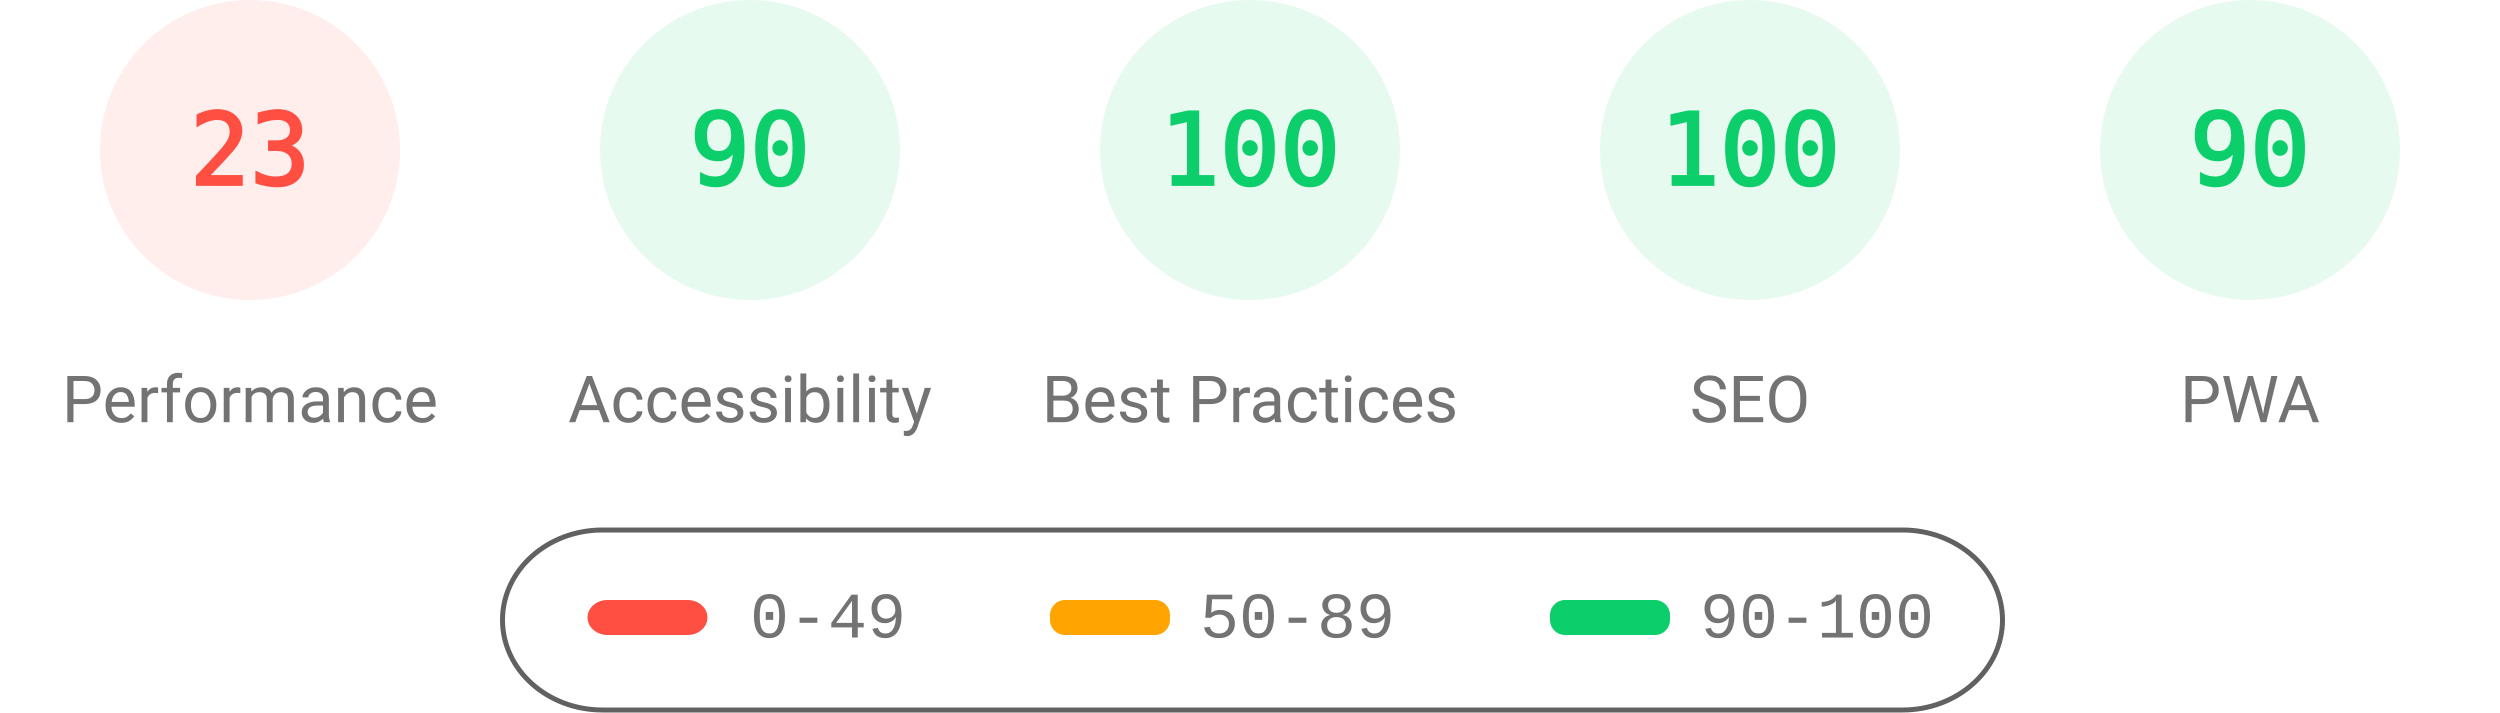
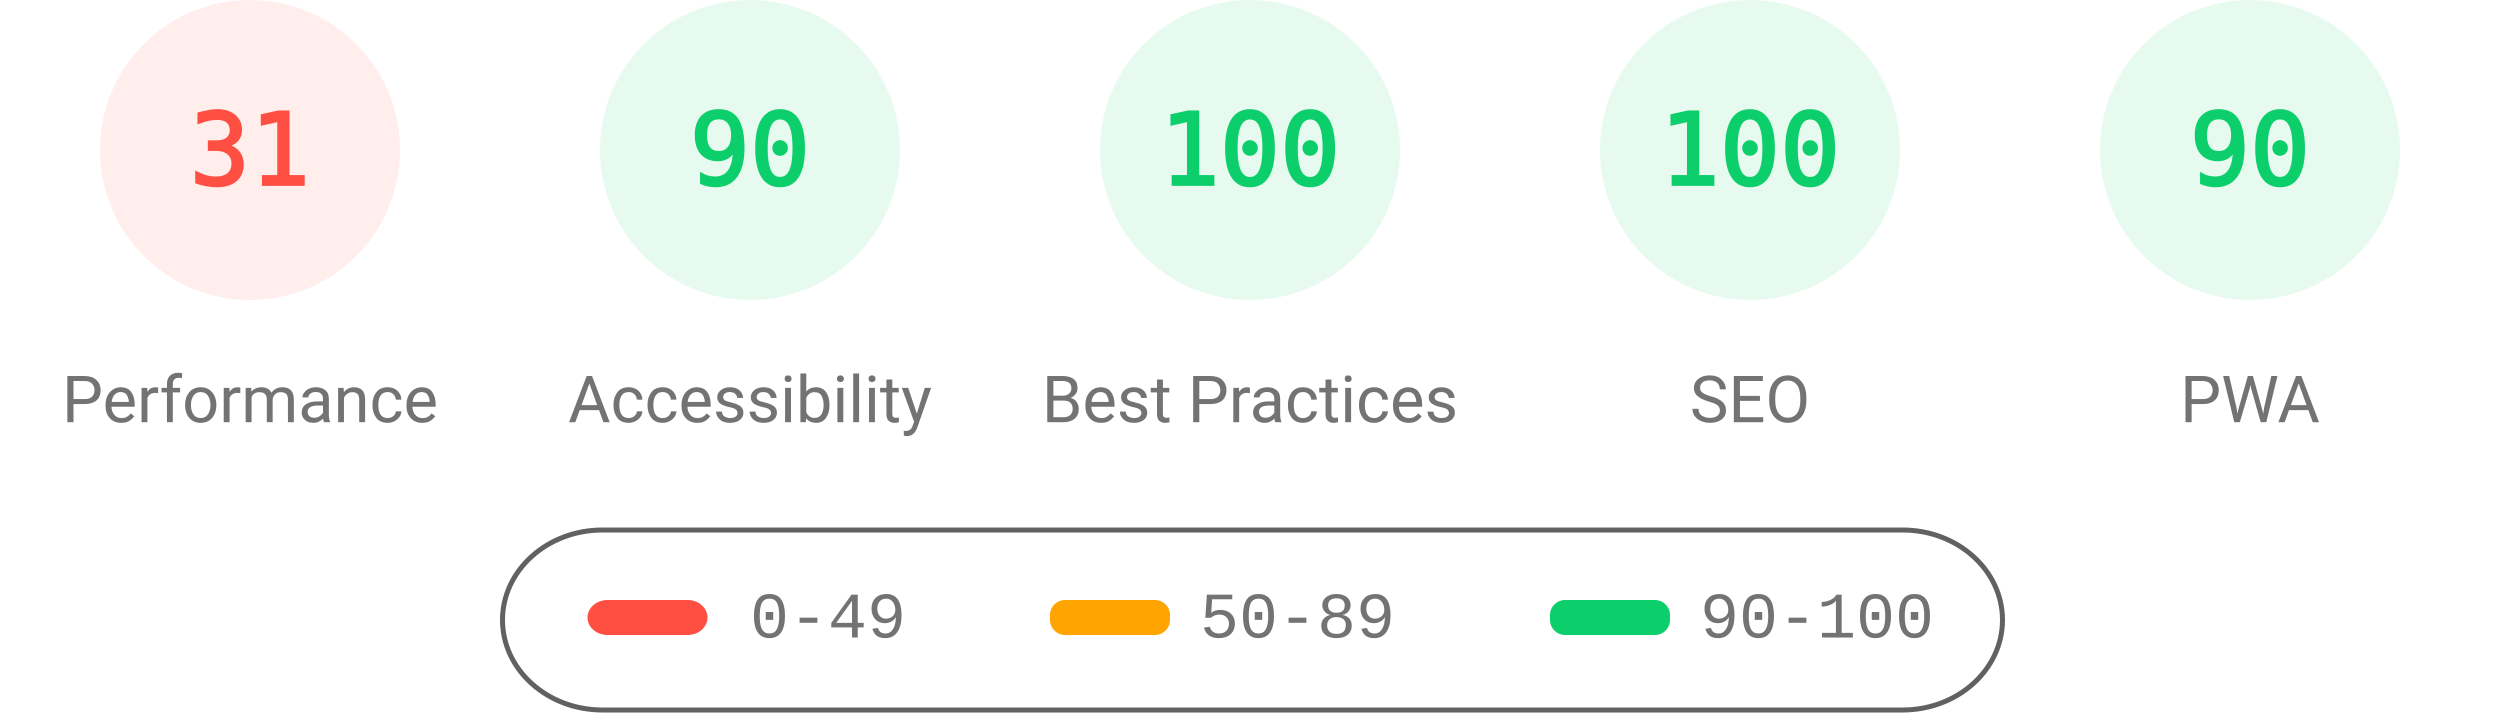
<svg xmlns="http://www.w3.org/2000/svg" fill="none" width="1000" height="285">
  <style>.gauge-base{opacity:.1}.gauge-arc{fill:none;animation-delay:250ms;stroke-linecap:round;transform:rotate(-90deg);transform-origin:100px 60px;animation:load-gauge 1s ease forwards}.guage-text{font-size:40px;font-family:monospace;text-align:center}.guage-red{color:#ff4e42;fill:#ff4e42;stroke:#ff4e42}.guage-orange{color:#ffa400;fill:#ffa400;stroke:#ffa400}.guage-green{color:#0cce6b;fill:#0cce6b;stroke:#0cce6b}.guage-undefined{color:#5c5c5c;fill:#5c5c5c;stroke:#5c5c5c}.guage-title{color:#737373;fill:#737373;stroke:none;font-size:26px;line-height:26px;font-family:Roboto,Halvetica,Arial,sans-serif}@keyframes load-gauge{from{stroke-dasharray:0 352.858}}</style>
  <svg class="guage-div guage-perf guage-red" viewBox="0 0 200 200" width="200" height="200">
    <circle class="gauge-base" r="56" cx="100" cy="60" stroke-width="8" />
-     <circle class="gauge-arc guage-arc-1" r="56" cx="100" cy="60" stroke-width="8" style="stroke-dasharray:80.927,351.858" />
-     <text class="guage-text" x="100" y="60" alignment-baseline="central" dominant-baseline="central" text-anchor="middle">23</text>
+     <circle class="gauge-arc guage-arc-1" r="56" cx="100" cy="60" stroke-width="8" style="stroke-dasharray:109.076,351.858" />
+     <text class="guage-text" x="100" y="60" alignment-baseline="central" dominant-baseline="central" text-anchor="middle">31</text>
    <text class="guage-title" x="100" y="160" alignment-baseline="central" dominant-baseline="central" text-anchor="middle">Performance</text>
  </svg>
  <svg class="guage-div guage-acc guage-green" viewBox="0 0 200 200" width="200" height="200" x="200">
    <circle class="gauge-base" r="56" cx="100" cy="60" stroke-width="8" />
    <circle class="gauge-arc guage-arc-2" r="56" cx="100" cy="60" stroke-width="8" style="stroke-dasharray:316.672,351.858" />
    <text class="guage-text" x="100" y="60" alignment-baseline="central" dominant-baseline="central" text-anchor="middle">90</text>
    <text class="guage-title" x="100" y="160" alignment-baseline="central" dominant-baseline="central" text-anchor="middle">Accessibility</text>
  </svg>
  <svg class="guage-div guage-best guage-green" viewBox="0 0 200 200" width="200" height="200" x="400">
    <circle class="gauge-base" r="56" cx="100" cy="60" stroke-width="8" />
    <circle class="gauge-arc guage-arc-3" r="56" cx="100" cy="60" stroke-width="8" style="stroke-dasharray:351.858,351.858" />
    <text class="guage-text" x="100" y="60" alignment-baseline="central" dominant-baseline="central" text-anchor="middle">100</text>
    <text class="guage-title" x="100" y="160" alignment-baseline="central" dominant-baseline="central" text-anchor="middle">Best Practices</text>
  </svg>
  <svg class="guage-div guage-seo guage-green" viewBox="0 0 200 200" width="200" height="200" x="600">
    <circle class="gauge-base" r="56" cx="100" cy="60" stroke-width="8" />
    <circle class="gauge-arc guage-arc-4" r="56" cx="100" cy="60" stroke-width="8" style="stroke-dasharray:351.858,351.858" />
    <text class="guage-text" x="100" y="60" alignment-baseline="central" dominant-baseline="central" text-anchor="middle">100</text>
    <text class="guage-title" x="100" y="160" alignment-baseline="central" dominant-baseline="central" text-anchor="middle">SEO</text>
  </svg>
  <svg class="guage-div guage-pwa guage-green" viewBox="0 0 200 200" width="200" height="200" x="800">
    <circle class="gauge-base" r="56" cx="100" cy="60" stroke-width="8" />
    <circle class="gauge-arc guage-arc-4" r="56" cx="100" cy="60" stroke-width="8" style="stroke-dasharray:316.672,351.858" />
    <text class="guage-text" x="100" y="60" alignment-baseline="central" dominant-baseline="central" text-anchor="middle">90</text>
    <text class="guage-title" x="100" y="160" alignment-baseline="central" dominant-baseline="central" text-anchor="middle">PWA</text>
  </svg>
  <svg width="604" height="76" x="200" y="210">
    <path fill="none" id="canvas_background" d="M-1-1h604v80H-1z" />
    <rect fill-opacity="0" stroke="#616161" stroke-width="2" rx="40" id="svg_2" height="72" width="600" y="2" x="1" fill="#000" />
    <rect stroke="#000" rx="8" id="svg_3" height="14" width="48" y="30" x="35" stroke-opacity="null" stroke-width="0" fill="#ff4e42" />
    <rect stroke="#000" rx="6" id="svg_4" height="14" width="48" y="30" x="220" stroke-opacity="null" stroke-width="0" fill="#ffa400" />
    <rect stroke="#000" rx="6" id="svg_5" height="14" width="48" y="30" x="420" stroke-opacity="null" stroke-width="0" fill="#0cce6b" />
    <text xml:space="preserve" text-anchor="start" font-family="'Courier New', Courier, monospace" font-size="26" id="svg_6" y="45" x="100" stroke-opacity="null" stroke-width="0" stroke="#000" fill="#737373">0-49</text>
    <text xml:space="preserve" text-anchor="start" font-family="'Courier New', Courier, monospace" font-size="26" id="svg_7" y="45" x="280" stroke-opacity="null" stroke-width="0" stroke="#000" fill="#737373">50-89</text>
    <text xml:space="preserve" text-anchor="start" font-family="'Courier New', Courier, monospace" font-size="26" id="svg_8" y="45" x="480" stroke-opacity="null" stroke-width="0" stroke="#000" fill="#737373">90-100</text>
  </svg>
</svg>
